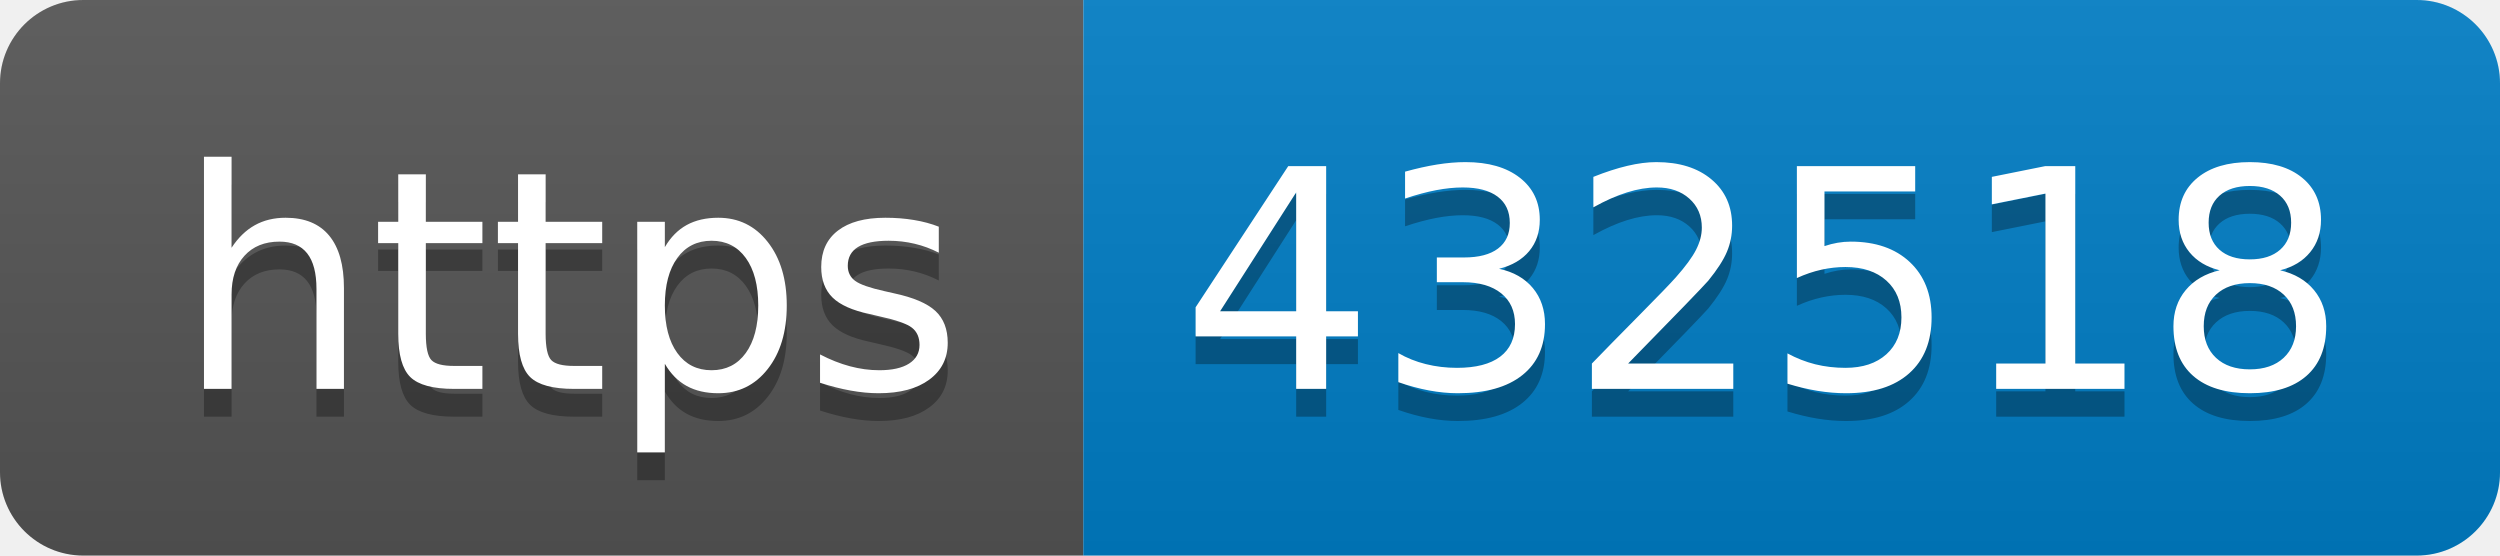
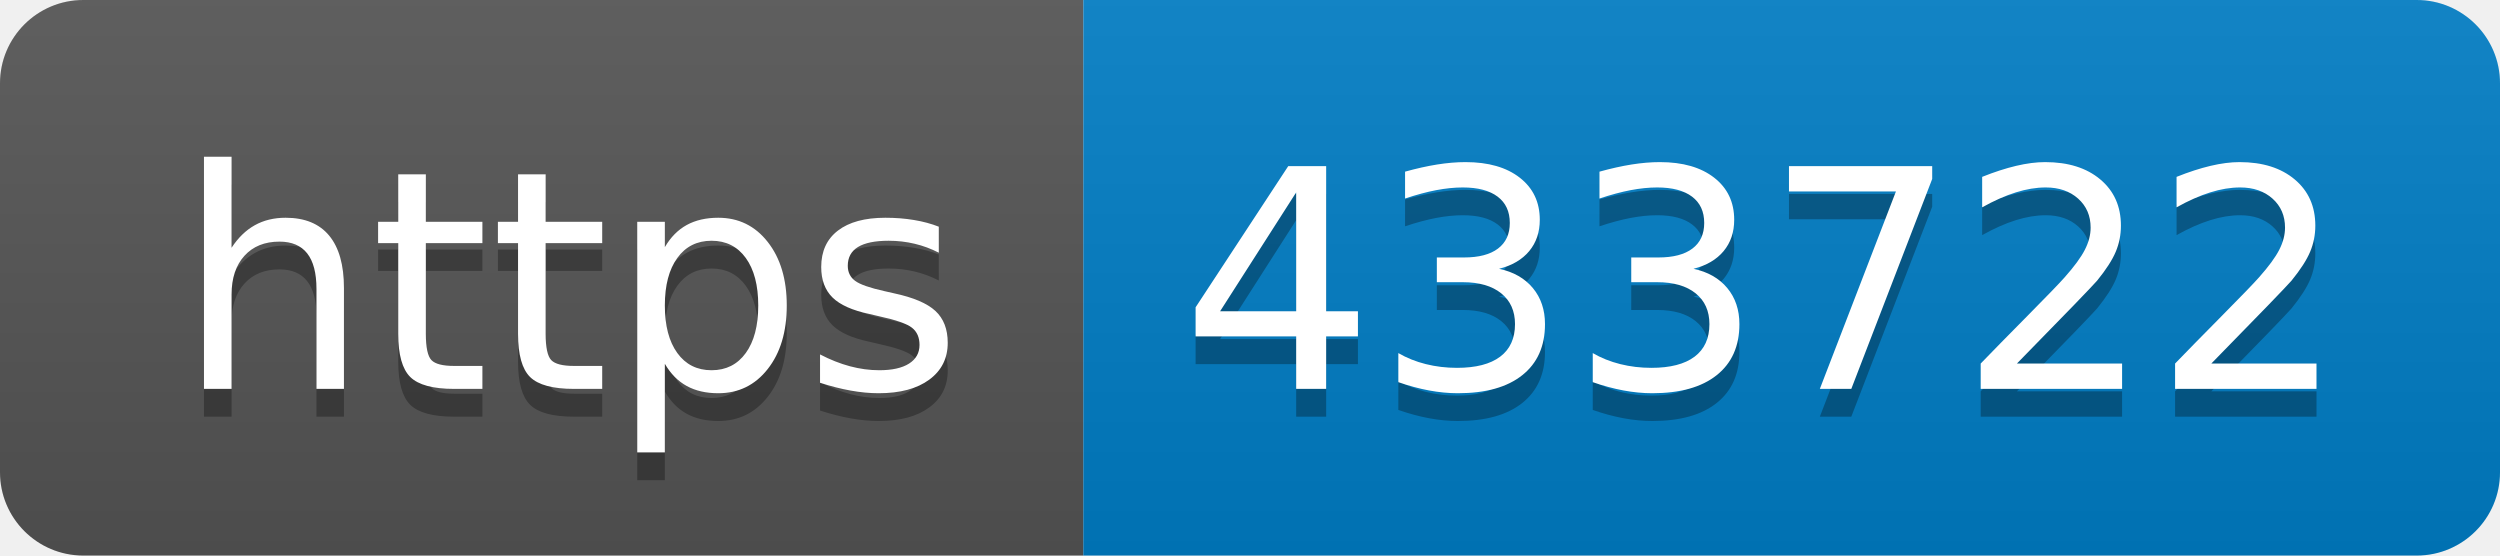
- <svg xmlns="http://www.w3.org/2000/svg" width="90" height="20" role="img" aria-label="https: 432518">
+ <svg xmlns="http://www.w3.org/2000/svg" width="90" height="20" role="img" aria-label="https: 433722">
  <linearGradient id="s" x2="0" y2="100%">
    <stop offset="0" stop-color="#bbb" stop-opacity=".1" />
    <stop offset="1" stop-opacity=".1" />
  </linearGradient>
  <clipPath id="r">
    <rect width="90" height="20" rx="3" fill="#fff" />
  </clipPath>
  <g clip-path="url(#r)">
    <rect width="39" height="20" fill="#555" />
    <rect x="39" width="51" height="20" fill="#007ec6" />
    <rect width="90" height="20" fill="url(#s)" />
  </g>
  <g fill="#fff" text-anchor="middle" font-family="Verdana,Geneva,DejaVu Sans,sans-serif" text-rendering="geometricPrecision" font-size="110">
    <text aria-hidden="true" x="205" y="150" fill="#010101" fill-opacity=".3" transform="scale(.1)" textLength="290">https</text>
    <text x="205" y="140" transform="scale(.1)" fill="#fff" textLength="290">https</text>
-     <text aria-hidden="true" x="635" y="150" fill="#010101" fill-opacity=".3" transform="scale(.1)" textLength="410">432518</text>
-     <text x="635" y="140" transform="scale(.1)" fill="#fff" textLength="410">432518</text>
+     <text aria-hidden="true" x="635" y="150" fill="#010101" fill-opacity=".3" transform="scale(.1)" textLength="410">433722</text>
+     <text x="635" y="140" transform="scale(.1)" fill="#fff" textLength="410">433722</text>
  </g>
</svg>
